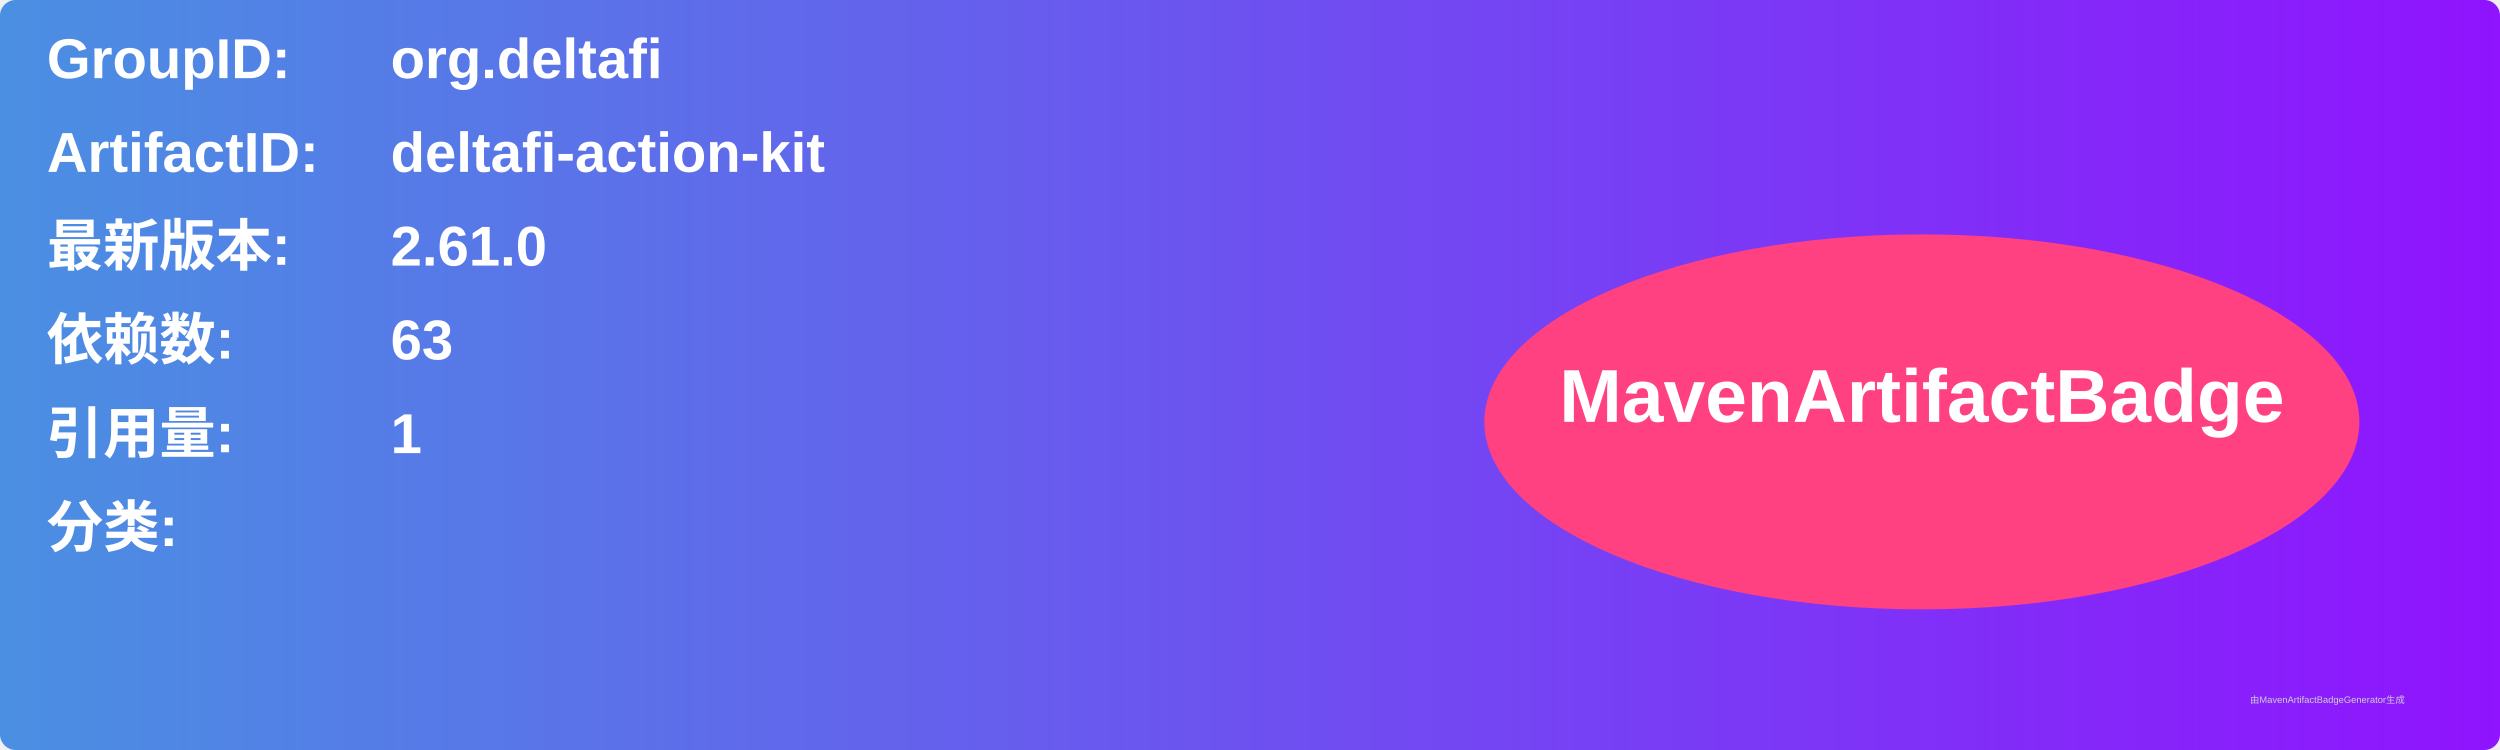
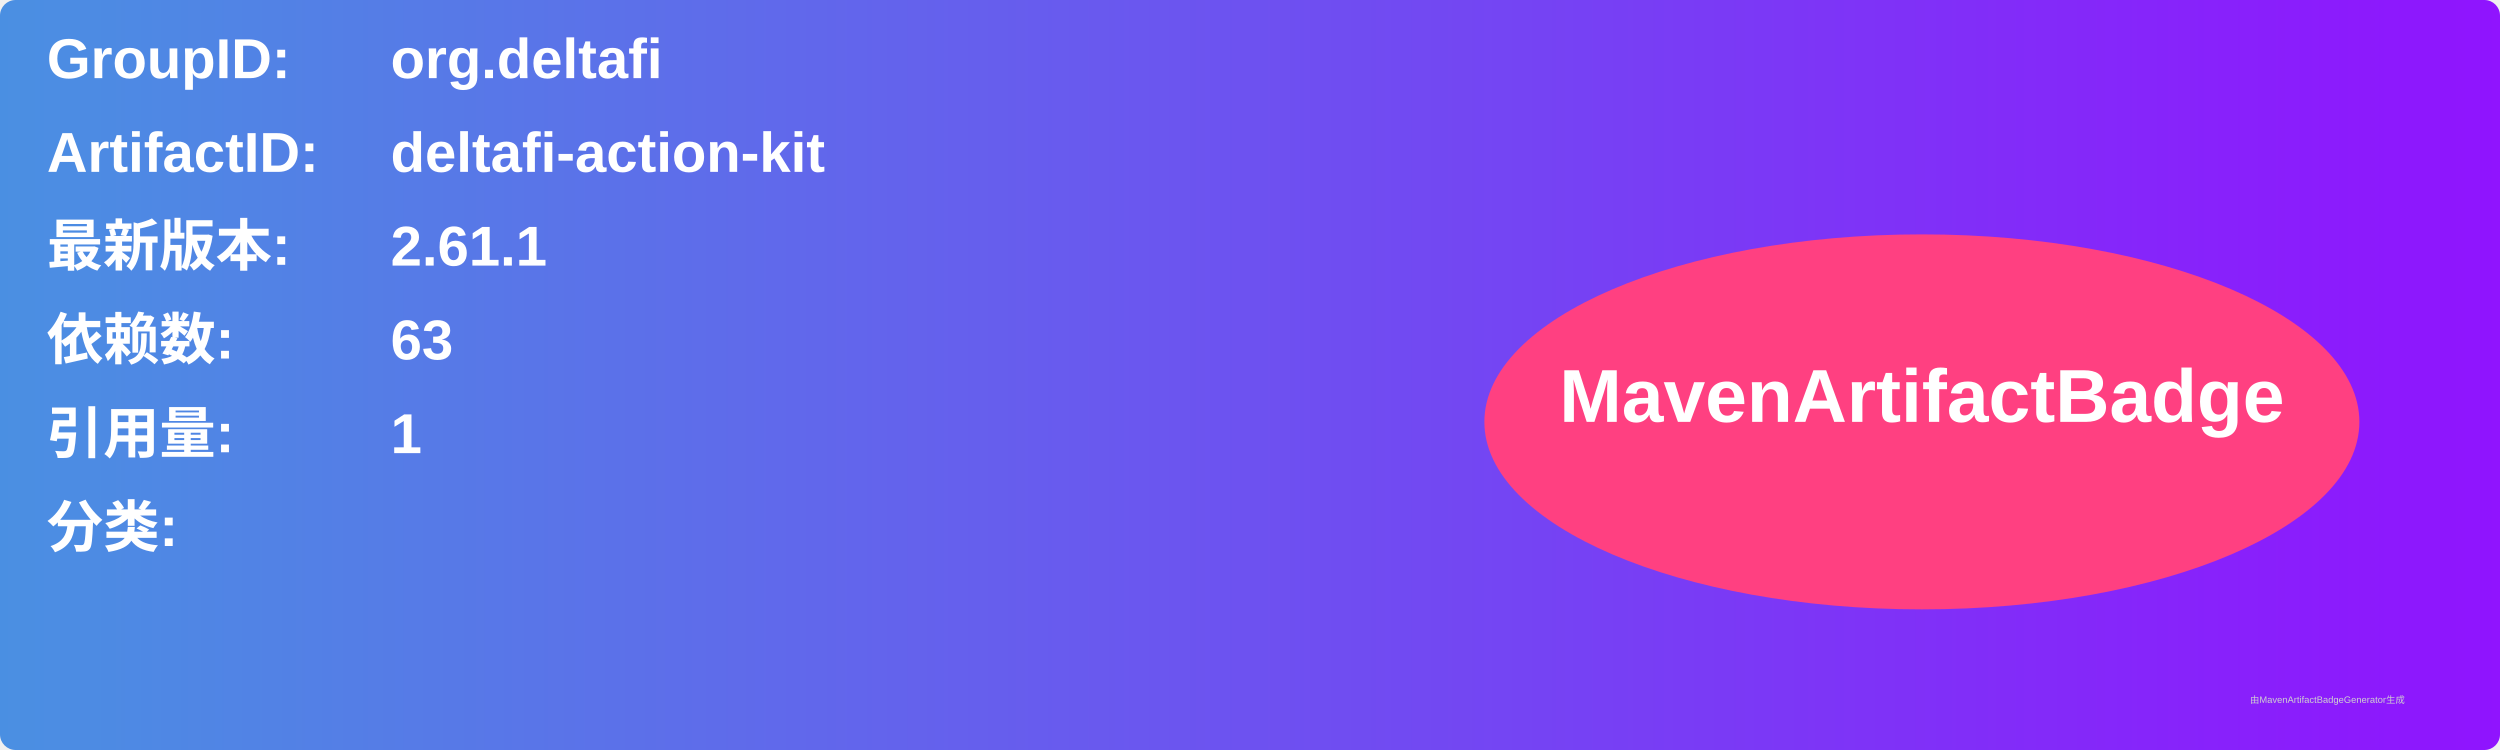
<svg xmlns="http://www.w3.org/2000/svg" width="800" height="240" viewBox="0 0 800 240">
  <linearGradient id="grad" x1="0%" y1="0%" x2="100%" y2="0%">
    <stop offset="0%" stop-color="#4a90e2" />
    <stop offset="100%" stop-color="#9013fe" />
  </linearGradient>
  <rect width="100%" height="100%" rx="5" ry="5" fill="url(#grad)" />
  <g transform="translate(15, 15)">
    <text x="0" y="10" font-family="Arial" font-size="18" fill="white" font-weight="bold" width="260">GroupID:</text>
    <text x="110" y="10" font-family="Arial" font-size="18" fill="white" font-weight="bold" width="460">org.deltafi</text>
    <text x="0" y="40" font-family="Arial" font-size="18" fill="white" font-weight="bold" width="260">ArtifactID:</text>
    <text x="110" y="40" font-family="Arial" font-size="18" fill="white" font-weight="bold" width="460">deltafi-action-kit</text>
    <text x="0" y="70" font-family="Arial" font-size="18" fill="white" font-weight="bold">最新版本:</text>
    <text x="110" y="70" font-family="Arial" font-size="18" fill="white" font-weight="bold">
-       <tspan font-weight="bold">2.61.0</tspan>
+       <tspan font-weight="bold">2.61.1</tspan>
    </text>
    <text x="0" y="100" font-family="Arial" font-size="18" fill="white" font-weight="bold">依赖数: </text>
    <text x="110" y="100" font-family="Arial" font-size="18" fill="white">
      <tspan font-weight="bold">63</tspan>
    </text>
    <text x="0" y="130" font-family="Arial" font-size="18" fill="white" font-weight="bold">引用量: </text>
    <text x="110" y="130" font-family="Arial" font-size="18" fill="white">
      <tspan font-weight="bold">1</tspan>
    </text>
    <text x="0" y="160" font-family="Arial" font-size="18" fill="white" font-weight="bold">分类:</text>
    <text x="10" y="190" font-family="Arial" font-size="10" fill="white">
      <tspan font-weight="bold" />
    </text>
    <ellipse cx="600" cy="120" rx="140" ry="60" fill="#ff4081" />
    <text x="600" y="120" text-anchor="middle" font-family="Arial" font-size="24" fill="white" font-weight="bold">MavenArtifactBadge</text>
  </g>
  <text x="720" y="225" font-family="Arial" font-size="3" fill="#d0d0d0">由MavenArtifactBadgeGenerator生成</text>
</svg>
